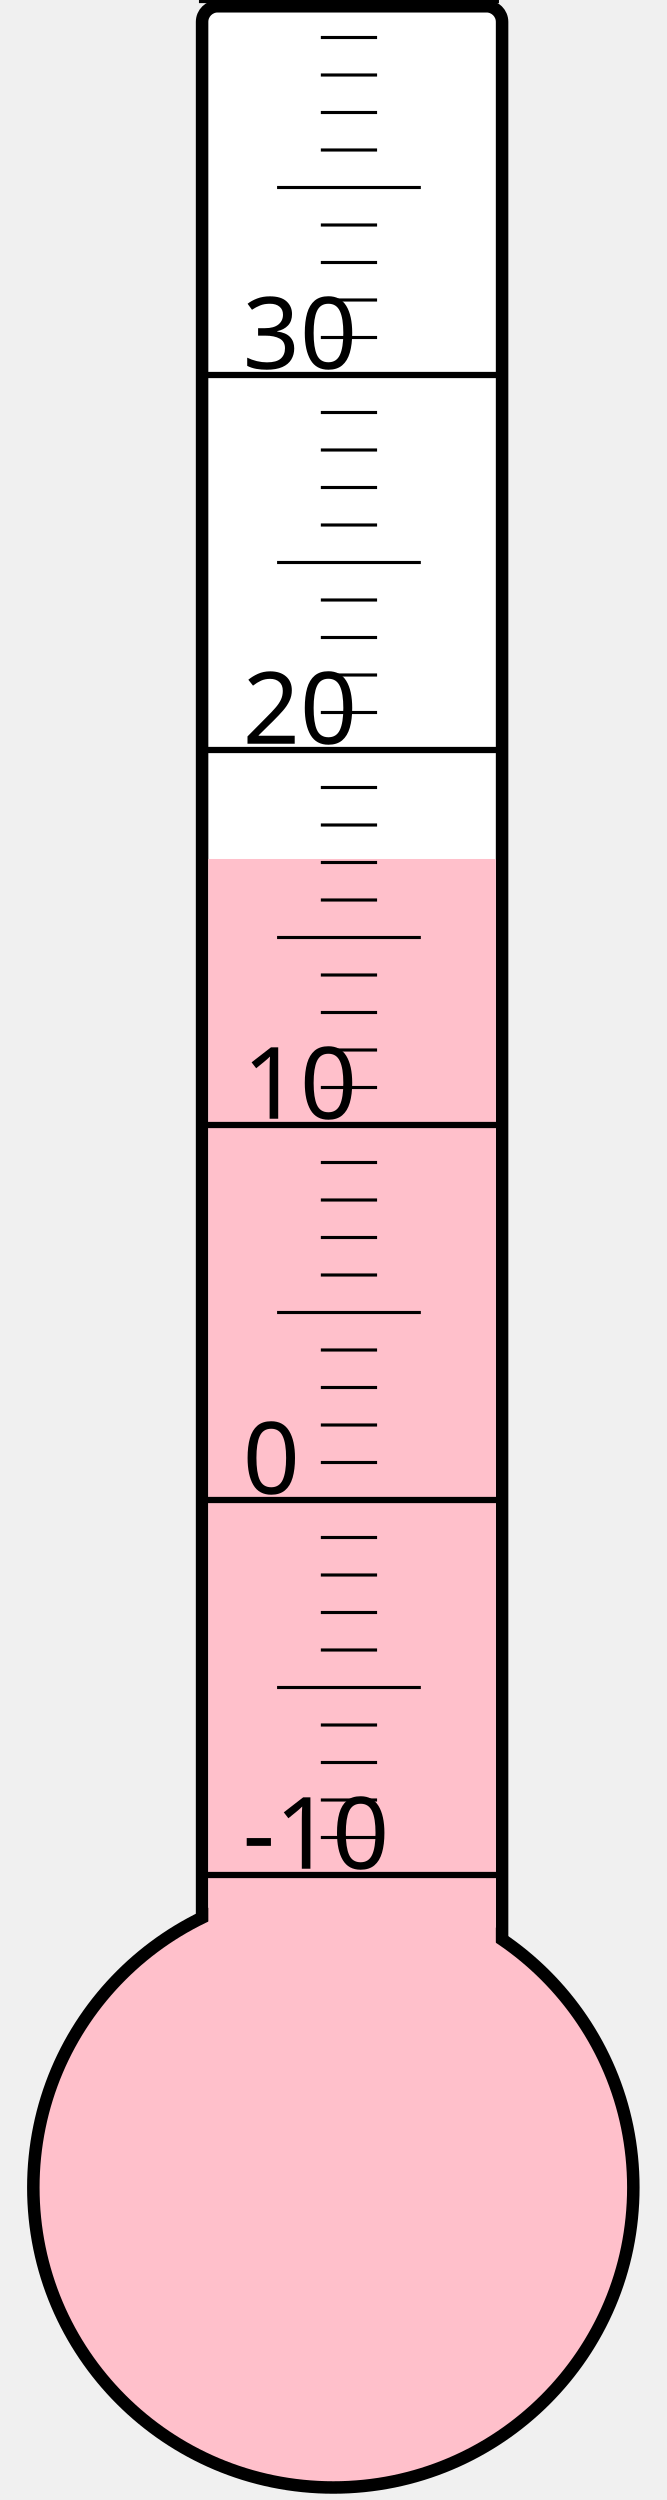
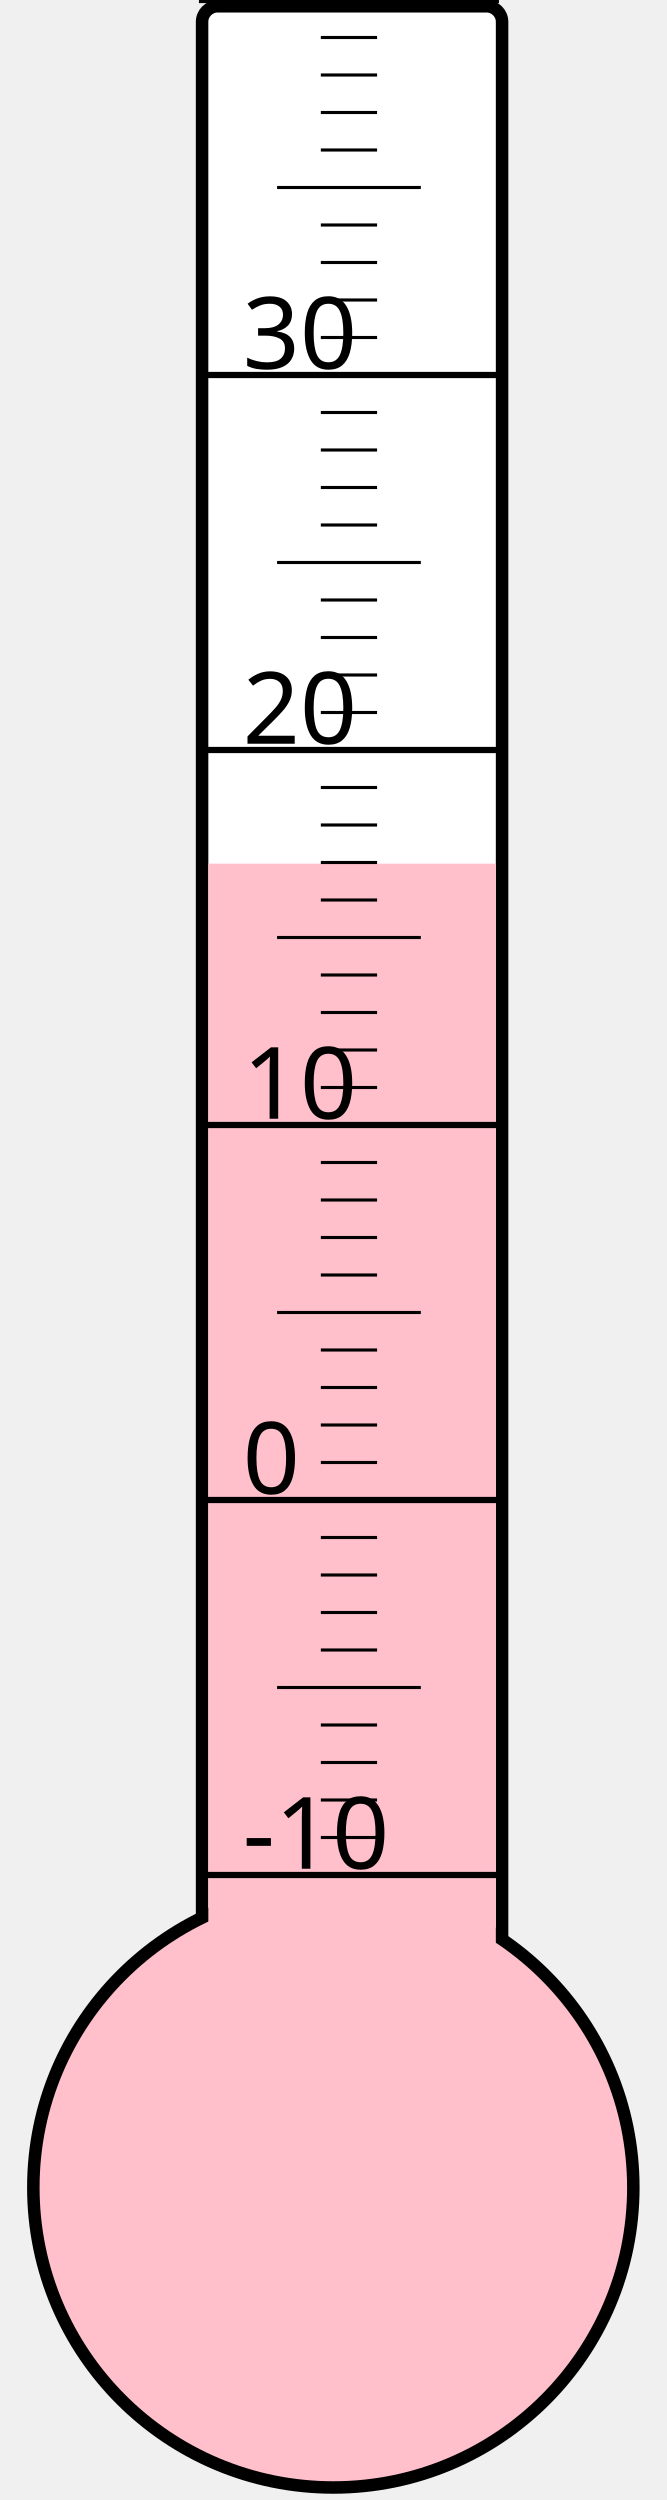
<svg xmlns="http://www.w3.org/2000/svg" width="40px" height="150px" viewBox="0 0 200 800">
  <rect width="200" height="800" x="0" y="0" style="fill: #ffffeb; fill-opacity: 0;" />
  <rect width="96" height="680" x="58" y="2" rx="5" ry="5" style="fill: white; fill-opacity: 1; stroke: black; stroke-width: 4;" />
  <circle cx="100" cy="700" r="96" style="fill: pink; stroke: black; stroke-width: 4;" />
-   <rect width="92" height="425.125" x="60" y="274.875" style="fill: pink; fill-opacity: 1; stroke-width: 0;" />
+   <rect width="92" height="423.625" x="60" y="276.375" style="fill: pink; fill-opacity: 1; stroke-width: 0;" />
  <text x="71" y="598" style="font-family: sans-serif; font-size: 24pt;">-10</text>
  <text x="71" y="478" style="font-family: sans-serif; font-size: 24pt;">0</text>
  <text x="71" y="358" style="font-family: sans-serif; font-size: 24pt;">10</text>
  <text x="71" y="238" style="font-family: sans-serif; font-size: 24pt;">20</text>
  <text x="71" y="118" style="font-family: sans-serif; font-size: 24pt;">30</text>
  <g style="stroke: black;">
    <line x1="57" y1="600" x2="153" y2="600" style="stroke-width: 2;" />
    <line x1="96" y1="588" x2="114" y2="588" style="stroke-width: 1;" />
    <line x1="96" y1="576" x2="114" y2="576" style="stroke-width: 1;" />
    <line x1="96" y1="564" x2="114" y2="564" style="stroke-width: 1;" />
    <line x1="96" y1="552" x2="114" y2="552" style="stroke-width: 1;" />
    <line x1="82" y1="540" x2="128" y2="540" style="stroke-width: 1;" />
    <line x1="96" y1="528" x2="114" y2="528" style="stroke-width: 1;" />
    <line x1="96" y1="516" x2="114" y2="516" style="stroke-width: 1;" />
    <line x1="96" y1="504" x2="114" y2="504" style="stroke-width: 1;" />
    <line x1="96" y1="492" x2="114" y2="492" style="stroke-width: 1;" />
    <line x1="57" y1="480" x2="153" y2="480" style="stroke-width: 2;" />
    <line x1="96" y1="468" x2="114" y2="468" style="stroke-width: 1;" />
    <line x1="96" y1="456" x2="114" y2="456" style="stroke-width: 1;" />
    <line x1="96" y1="444" x2="114" y2="444" style="stroke-width: 1;" />
    <line x1="96" y1="432" x2="114" y2="432" style="stroke-width: 1;" />
    <line x1="82" y1="420" x2="128" y2="420" style="stroke-width: 1;" />
    <line x1="96" y1="408" x2="114" y2="408" style="stroke-width: 1;" />
    <line x1="96" y1="396" x2="114" y2="396" style="stroke-width: 1;" />
    <line x1="96" y1="384" x2="114" y2="384" style="stroke-width: 1;" />
    <line x1="96" y1="372" x2="114" y2="372" style="stroke-width: 1;" />
    <line x1="57" y1="360" x2="153" y2="360" style="stroke-width: 2;" />
    <line x1="96" y1="348" x2="114" y2="348" style="stroke-width: 1;" />
    <line x1="96" y1="336" x2="114" y2="336" style="stroke-width: 1;" />
    <line x1="96" y1="324" x2="114" y2="324" style="stroke-width: 1;" />
    <line x1="96" y1="312" x2="114" y2="312" style="stroke-width: 1;" />
    <line x1="82" y1="300" x2="128" y2="300" style="stroke-width: 1;" />
    <line x1="96" y1="288" x2="114" y2="288" style="stroke-width: 1;" />
    <line x1="96" y1="276" x2="114" y2="276" style="stroke-width: 1;" />
    <line x1="96" y1="264" x2="114" y2="264" style="stroke-width: 1;" />
    <line x1="96" y1="252" x2="114" y2="252" style="stroke-width: 1;" />
    <line x1="57" y1="240" x2="153" y2="240" style="stroke-width: 2;" />
    <line x1="96" y1="228" x2="114" y2="228" style="stroke-width: 1;" />
    <line x1="96" y1="216" x2="114" y2="216" style="stroke-width: 1;" />
    <line x1="96" y1="204" x2="114" y2="204" style="stroke-width: 1;" />
    <line x1="96" y1="192" x2="114" y2="192" style="stroke-width: 1;" />
    <line x1="82" y1="180" x2="128" y2="180" style="stroke-width: 1;" />
    <line x1="96" y1="168" x2="114" y2="168" style="stroke-width: 1;" />
    <line x1="96" y1="156" x2="114" y2="156" style="stroke-width: 1;" />
    <line x1="96" y1="144" x2="114" y2="144" style="stroke-width: 1;" />
    <line x1="96" y1="132" x2="114" y2="132" style="stroke-width: 1;" />
    <line x1="57" y1="120" x2="153" y2="120" style="stroke-width: 2;" />
    <line x1="96" y1="108" x2="114" y2="108" style="stroke-width: 1;" />
    <line x1="96" y1="96" x2="114" y2="96" style="stroke-width: 1;" />
    <line x1="96" y1="84" x2="114" y2="84" style="stroke-width: 1;" />
    <line x1="96" y1="72" x2="114" y2="72" style="stroke-width: 1;" />
    <line x1="82" y1="60" x2="128" y2="60" style="stroke-width: 1;" />
    <line x1="96" y1="48" x2="114" y2="48" style="stroke-width: 1;" />
    <line x1="96" y1="36" x2="114" y2="36" style="stroke-width: 1;" />
    <line x1="96" y1="24" x2="114" y2="24" style="stroke-width: 1;" />
    <line x1="96" y1="12" x2="114" y2="12" style="stroke-width: 1;" />
    <line x1="57" y1="0" x2="153" y2="0" style="stroke-width: 2;" />
  </g>
</svg>
